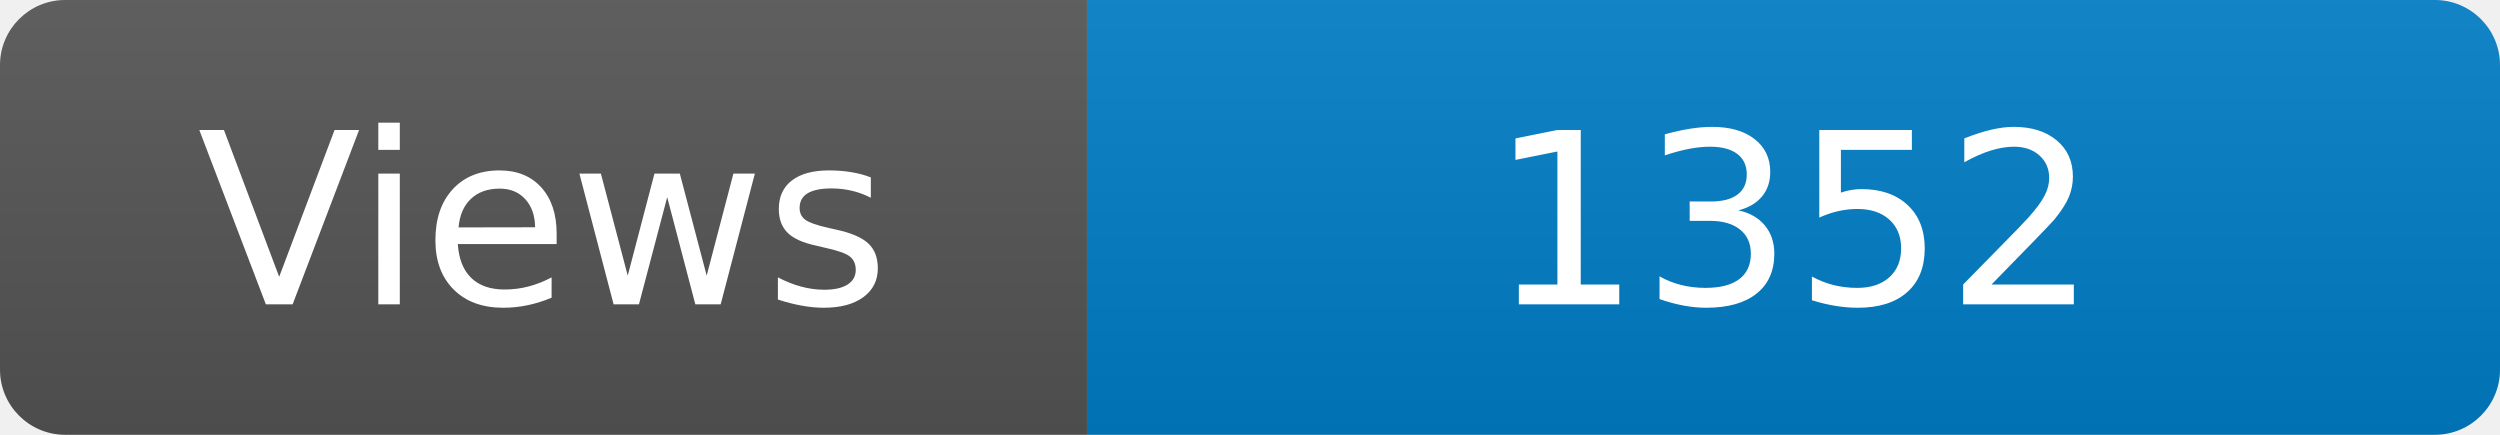
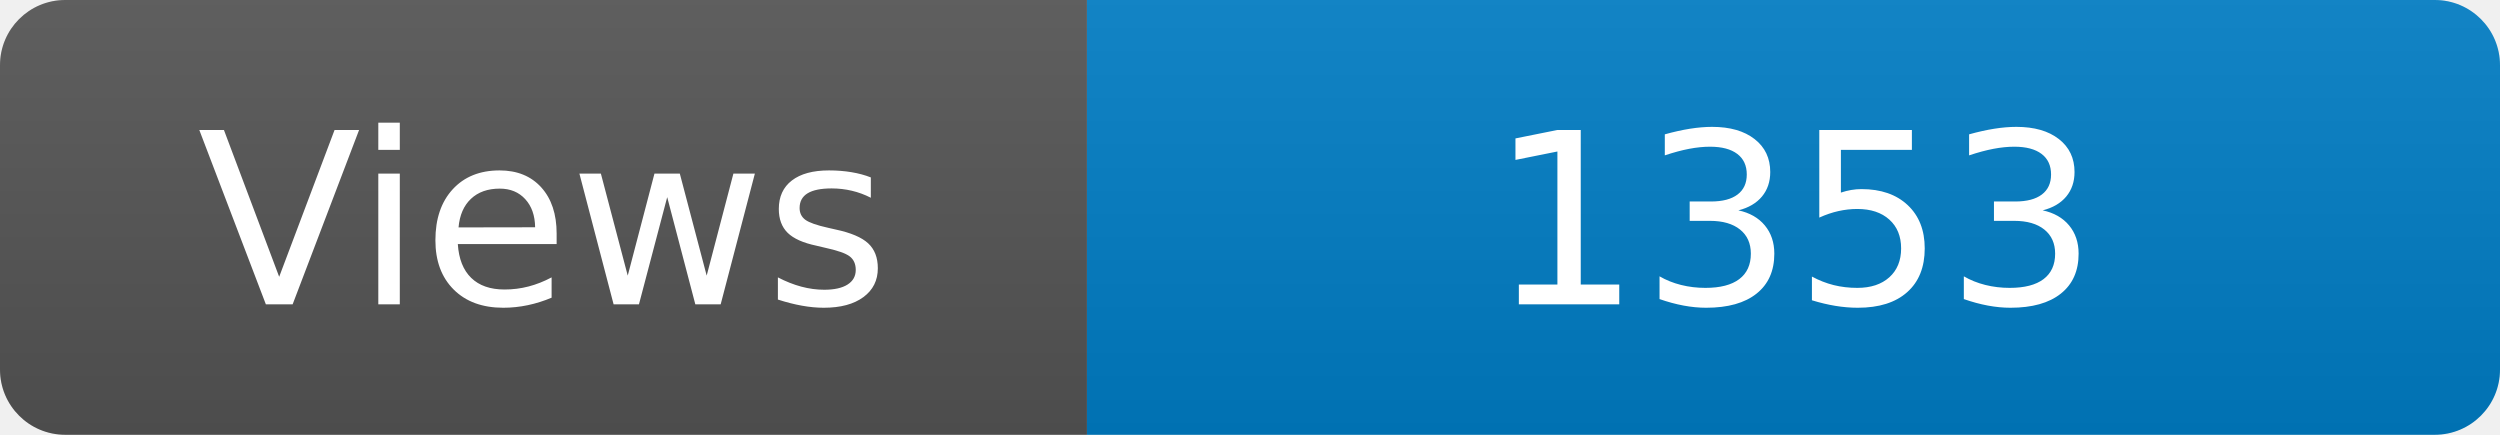
<svg xmlns="http://www.w3.org/2000/svg" width="115" height="20" role="img" aria-label="Maintained?: yes">
  <linearGradient id="s" x2="0" y2="100%">
    <stop offset="0" stop-color="#bbb" stop-opacity=".1" />
    <stop offset="1" stop-opacity=".1" />
  </linearGradient>
  <clipPath id="r">
    <rect width="115" height="20" rx="3" fill="#fff" />
  </clipPath>
  <g clip-path="url(#r)">
    <rect width="50" height="20" fill="#555" />
    <rect x="50" width="160" height="20" fill="#007ec6" />
    <rect width="115" height="20" fill="url(#s)" />
  </g>
  <g fill="#fff" text-anchor="middle" font-family="Verdana,Geneva,DejaVu Sans,sans-serif" font-size="110">
    <text x="250" y="140" transform="scale(.1)" fill="#fff">Views</text>
-     <text x="825" y="140" transform="scale(.1)" fill="#fff">1352</text>
+     <text x="825" y="140" transform="scale(.1)" fill="#fff">1353</text>
  </g>
</svg>
